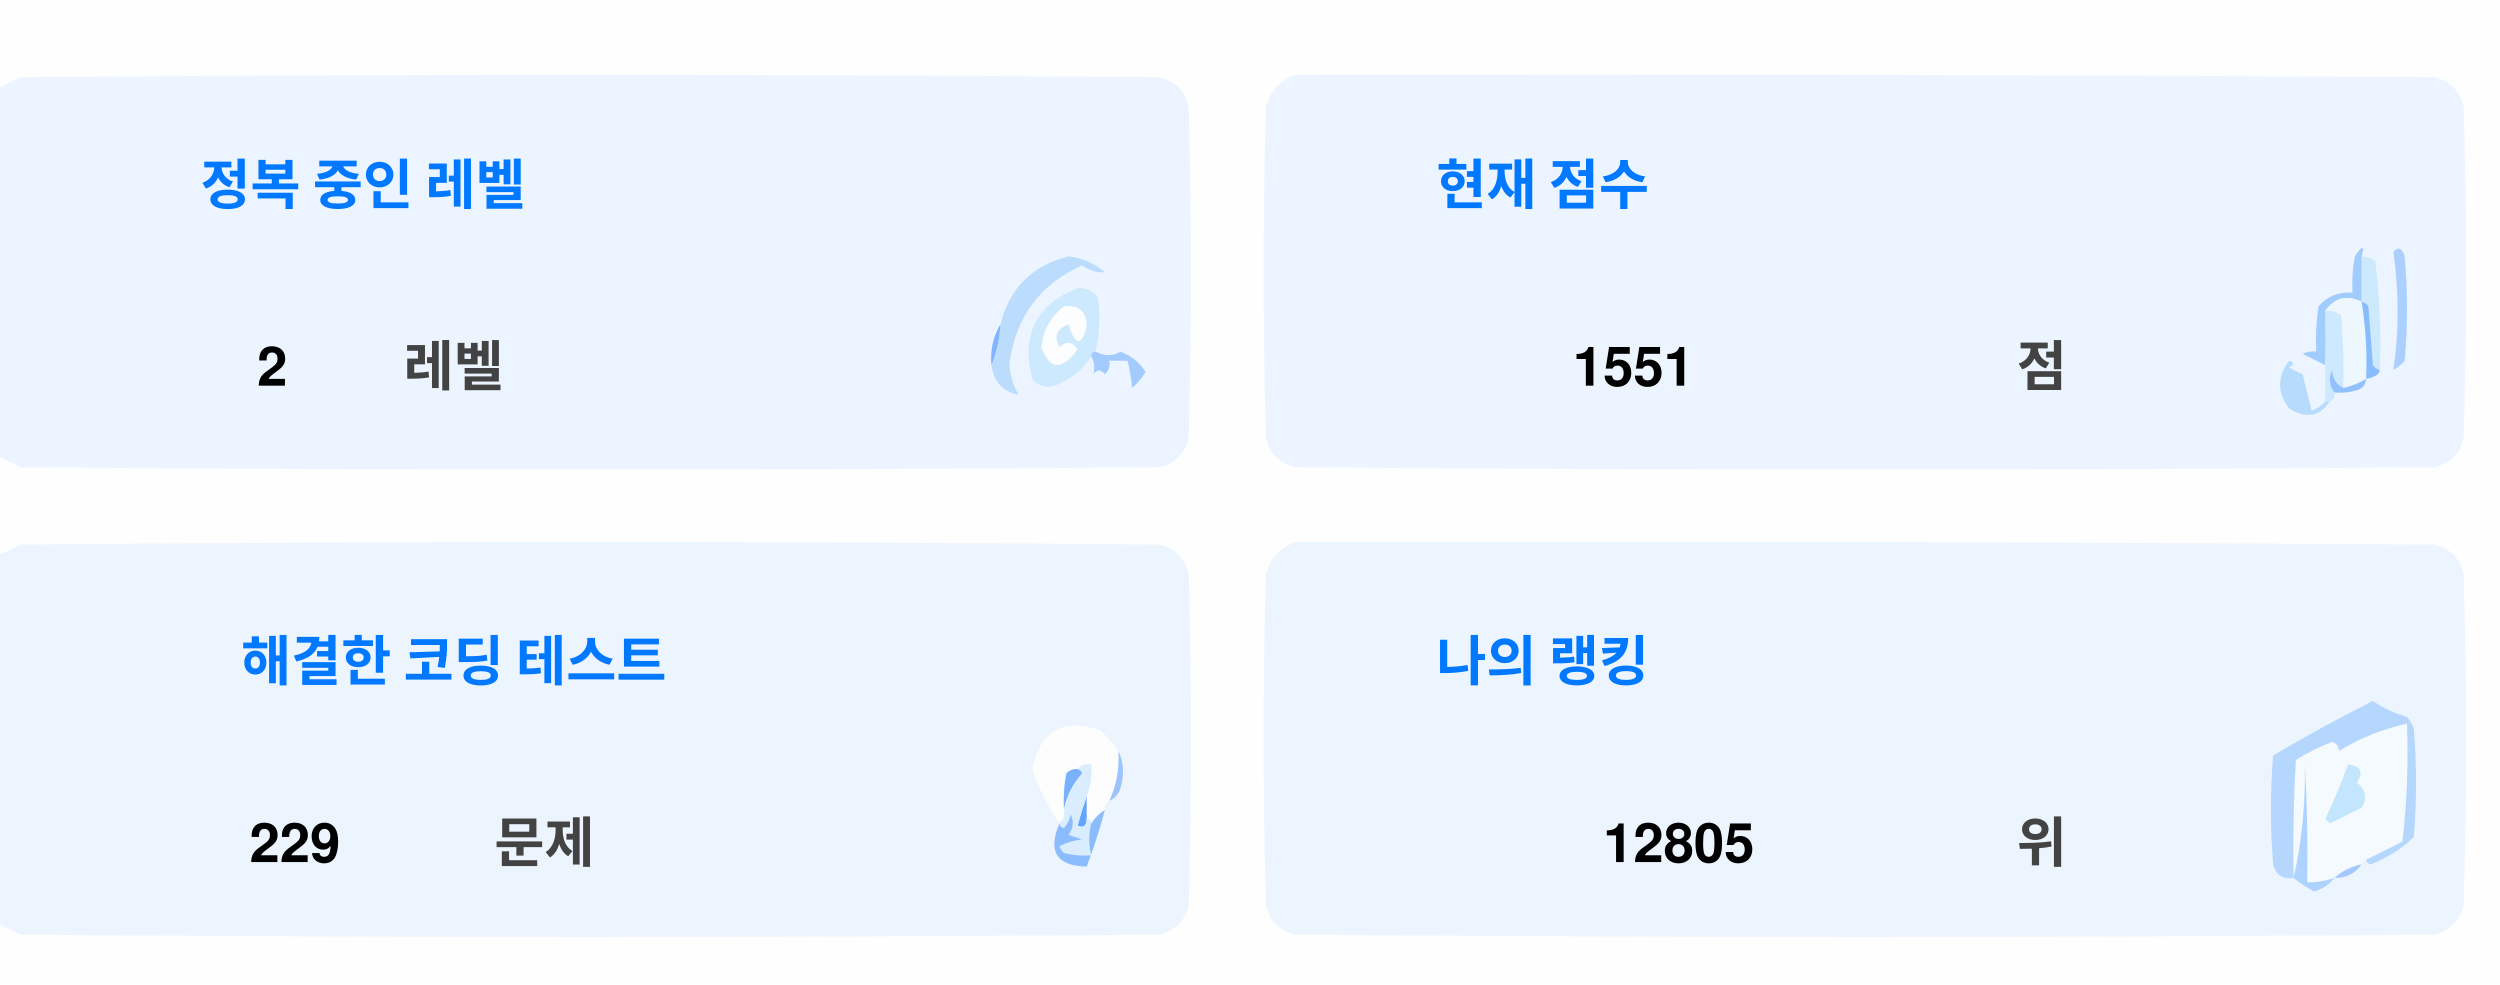
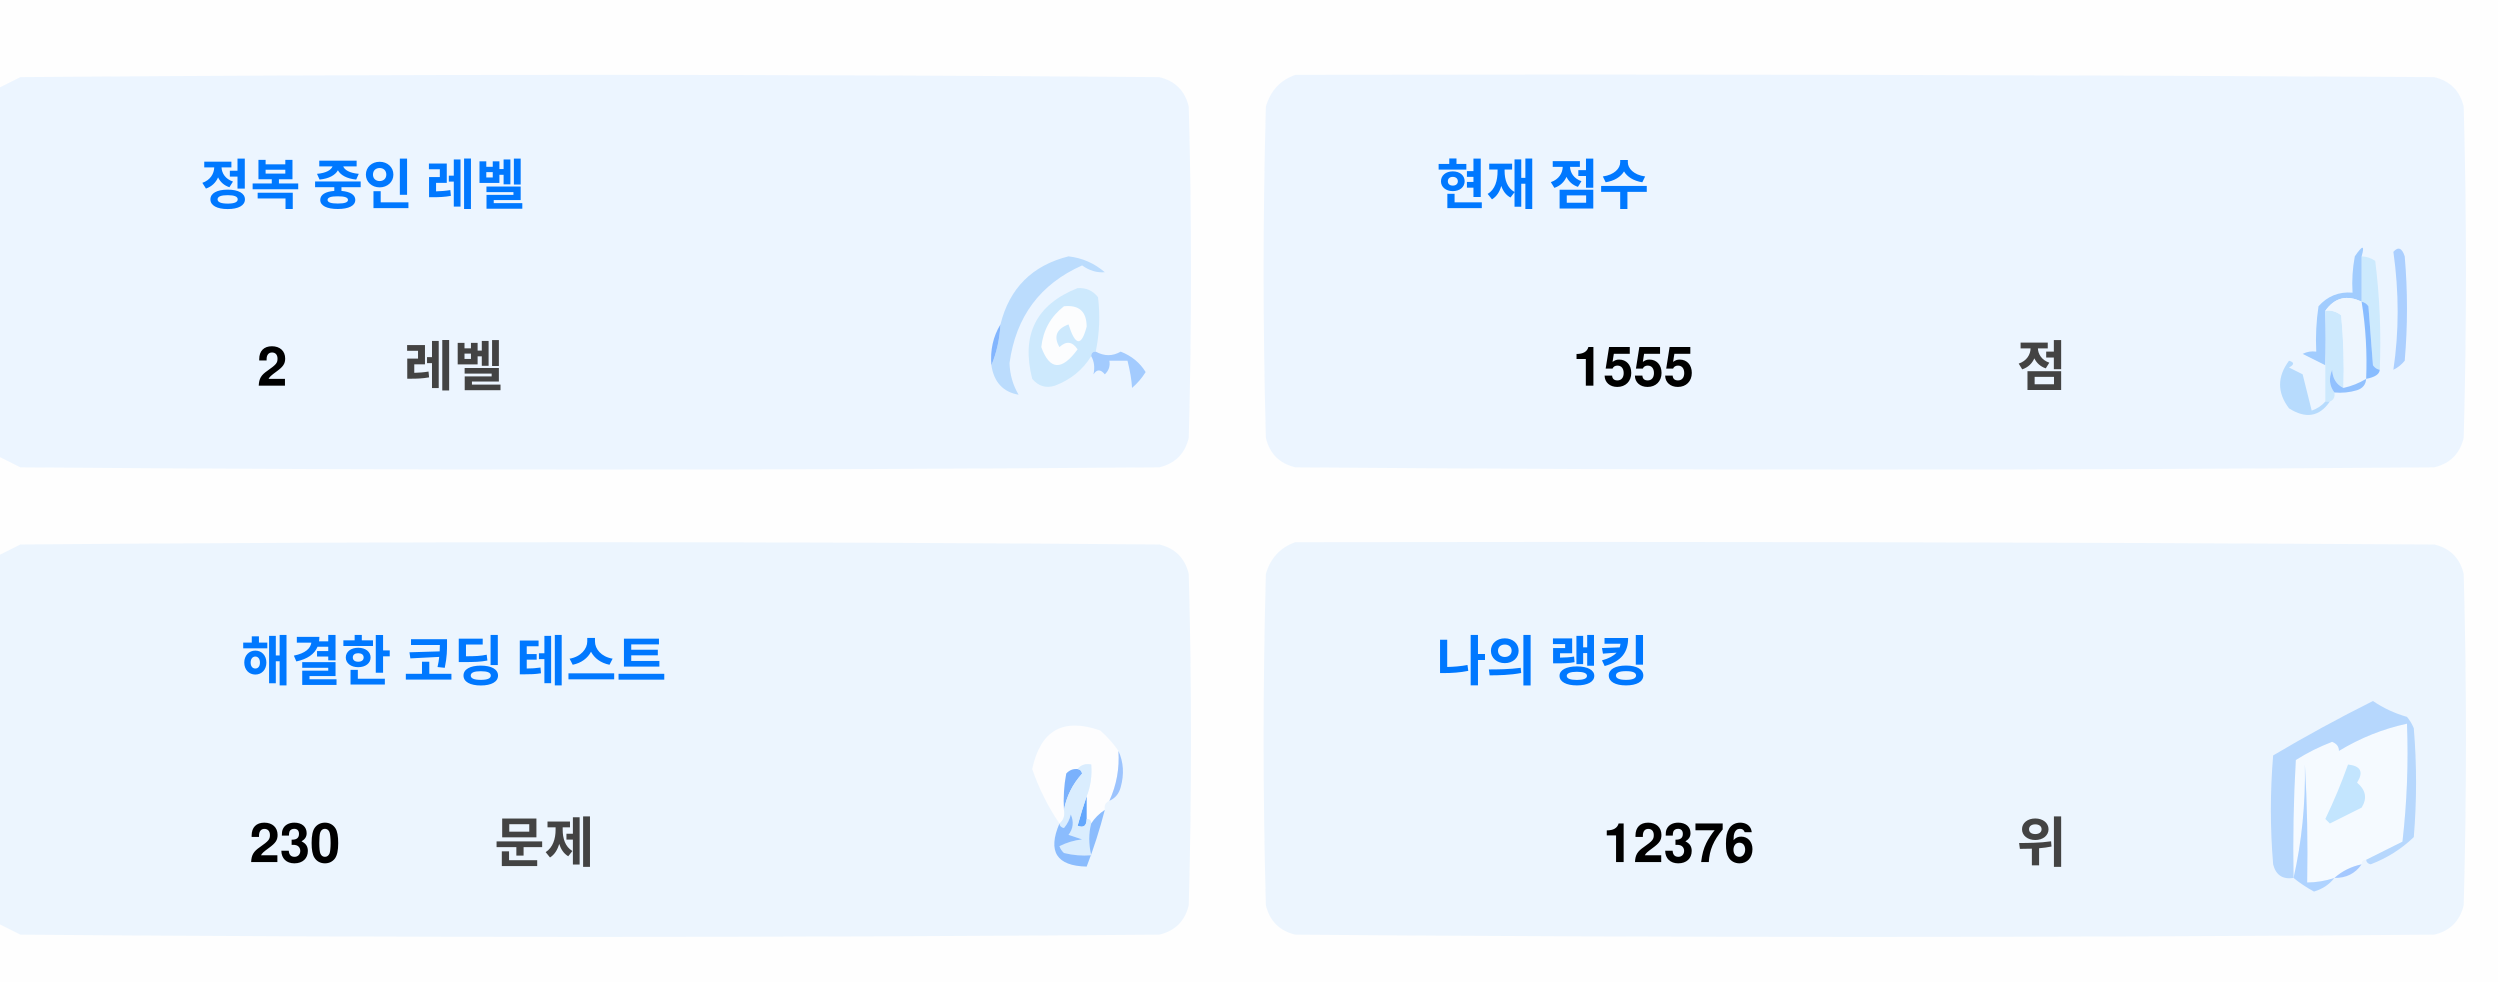
<svg xmlns="http://www.w3.org/2000/svg" version="1.1" width="551px" height="217px" style="shape-rendering:geometricPrecision; text-rendering:geometricPrecision; image-rendering:optimizeQuality; fill-rule:evenodd; clip-rule:evenodd">
  <style>.title {fill: #434343;font-size: 1rem;line-height: 1.5rem;font-weight: bold;font-family: -apple-system, BlinkMacSystemFont, Segoe UI, Helvetica, Arial, sans-serif, Apple Color Emoji, Segoe UI Emoji;}.desc {fill: #434343;font-size: 2.5rem;font-weight: bold;line-height: 1.5rem;font-family: -apple-system, BlinkMacSystemFont, Segoe UI, Helvetica, Arial, sans-serif, Apple Color Emoji, Segoe UI Emoji;}.desc-2 {fill: #434343;font-size: 1rem;font-weight: bold;line-height: 1.5rem;font-family: -apple-system, BlinkMacSystemFont, Segoe UI, Helvetica, Arial, sans-serif, Apple Color Emoji, Segoe UI Emoji;}.text, .desc {animation: twinkling 4s ease-in-out infinite;}@keyframes twinkling {40% { opacity: 1; }50% { opacity: 0.5; }60% { opacity: 1; }70% { opacity: 0.5; }80% { opacity: 1; }}</style>
  <g>
    <path style="opacity:1" fill="#fefefe" d="M -0.5,-0.5 C 183.167,-0.5 366.833,-0.5 550.5,-0.5C 550.5,71.833 550.5,144.167 550.5,216.5C 366.833,216.5 183.167,216.5 -0.5,216.5C -0.5,212.167 -0.5,207.833 -0.5,203.5C 1.14,204.32 2.807,205.153 4.5,206C 88.167,206.667 171.833,206.667 255.5,206C 259,205.167 261.167,203 262,199.5C 262.667,175.167 262.667,150.833 262,126.5C 261.167,123 259,120.833 255.5,120C 171.833,119.333 88.167,119.333 4.5,120C 2.807,120.847 1.14,121.68 -0.5,122.5C -0.5,115.167 -0.5,107.833 -0.5,100.5C 1.14,101.32 2.807,102.153 4.5,103C 88.167,103.667 171.833,103.667 255.5,103C 259,102.167 261.167,100 262,96.5C 262.667,72.167 262.667,47.833 262,23.5C 261.167,20 259,17.833 255.5,17C 171.833,16.333 88.167,16.333 4.5,17C 2.807,17.847 1.14,18.68 -0.5,19.5C -0.5,12.833 -0.5,6.167 -0.5,-0.5 Z" />
  </g>
  <g>
    <path style="opacity:1" fill="#ecf5ff" d="M -0.5,100.5 C -0.5,73.5 -0.5,46.5 -0.5,19.5C 1.14,18.68 2.807,17.847 4.5,17C 88.167,16.333 171.833,16.333 255.5,17C 259,17.833 261.167,20 262,23.5C 262.667,47.833 262.667,72.167 262,96.5C 261.167,100 259,102.167 255.5,103C 171.833,103.667 88.167,103.667 4.5,103C 2.807,102.153 1.14,101.32 -0.5,100.5 Z" />
  </g>
  <g>
    <path style="opacity:1" fill="#ecf5ff" d="M 285.5,16.5 C 369.167,16.333 452.834,16.5 536.5,17C 540,17.833 542.167,20 543,23.5C 543.667,47.833 543.667,72.167 543,96.5C 542.167,100 540,102.167 536.5,103C 452.833,103.667 369.167,103.667 285.5,103C 282,102.167 279.833,100 279,96.5C 278.333,72.167 278.333,47.833 279,23.5C 280.018,19.985 282.185,17.652 285.5,16.5 Z" />
  </g>
  <g>
    <path style="opacity:1" fill="#cdeafd" d="M 520.5,56.5 C 521.583,56.539 522.583,56.873 523.5,57.5C 524.498,65.472 524.831,73.472 524.5,81.5C 523.883,81.389 523.383,81.056 523,80.5C 522.667,76.167 522.333,71.833 522,67.5C 521.617,66.944 521.117,66.611 520.5,66.5C 520.5,63.167 520.5,59.833 520.5,56.5 Z" />
  </g>
  <g>
    <path style="opacity:1" fill="#abcfff" d="M 527.5,55.5 C 528.566,54.308 529.399,54.641 530,56.5C 530.667,64.167 530.667,71.833 530,79.5C 529.311,80.357 528.478,81.023 527.5,81.5C 528.758,73.08 528.758,64.414 527.5,55.5 Z" />
  </g>
  <g>
    <path style="opacity:1" fill="#bbdcfd" d="M 218.5,80.5 C 219.657,77.727 220.324,74.727 220.5,71.5C 222.49,63.51 227.49,58.51 235.5,56.5C 238.528,56.847 241.194,58.014 243.5,60C 241.744,60.141 240.078,59.641 238.5,58.5C 229.247,62.607 223.914,69.773 222.5,80C 222.565,82.526 223.232,84.859 224.5,87C 221.07,86.397 219.07,84.231 218.5,80.5 Z" />
  </g>
  <g>
    <path style="opacity:1" fill="#cde9fd" d="M 241.5,77.5 C 240.833,77.5 240.5,77.833 240.5,78.5C 238.628,81.529 235.961,83.695 232.5,85C 230.536,85.624 228.869,85.124 227.5,83.5C 225.021,73.791 228.354,67.124 237.5,63.5C 239.374,63.39 240.874,64.056 242,65.5C 242.497,69.524 242.331,73.524 241.5,77.5 Z" />
  </g>
  <g>
    <path style="opacity:1" fill="#fcfdfe" d="M 234.5,67.5 C 237.826,67.162 239.493,68.662 239.5,72C 238.334,76.434 237,76.267 235.5,71.5C 232.832,72.515 232.166,74.182 233.5,76.5C 235.017,75.089 236.351,75.256 237.5,77C 234.006,81.771 231.34,81.605 229.5,76.5C 229.904,72.771 231.571,69.771 234.5,67.5 Z" />
  </g>
  <g>
    <path style="opacity:1" fill="#a1ccfe" d="M 520.5,56.5 C 520.5,59.833 520.5,63.167 520.5,66.5C 517.238,64.922 514.572,65.589 512.5,68.5C 512.617,72.81 512.617,76.81 512.5,80.5C 510.86,79.68 509.193,78.847 507.5,78C 508.448,77.517 509.448,77.35 510.5,77.5C 510.335,74.15 510.502,70.817 511,67.5C 512.995,65.253 515.495,64.253 518.5,64.5C 518.336,61.813 518.503,59.146 519,56.5C 520.731,53.969 521.231,53.969 520.5,56.5 Z" />
  </g>
  <g>
    <path style="opacity:1" fill="#cde9fd" d="M 512.5,68.5 C 513.822,68.33 514.989,68.663 516,69.5C 516.499,74.823 516.666,80.156 516.5,85.5C 514.955,84.77 514.122,83.437 514,81.5C 513.22,83.387 513.387,85.054 514.5,86.5C 514.672,87.492 514.338,88.158 513.5,88.5C 513.167,88.5 512.833,88.5 512.5,88.5C 512.5,85.833 512.5,83.167 512.5,80.5C 512.617,76.81 512.617,72.81 512.5,68.5 Z" />
  </g>
  <g>
    <path style="opacity:1" fill="#eef6fe" d="M 520.5,66.5 C 521.407,72.106 521.74,77.773 521.5,83.5C 519.95,84.441 518.284,85.108 516.5,85.5C 516.666,80.156 516.499,74.823 516,69.5C 514.989,68.663 513.822,68.33 512.5,68.5C 514.572,65.589 517.238,64.922 520.5,66.5 Z" />
  </g>
  <g>
    <path style="opacity:1" fill="#88bcff" d="M 520.5,66.5 C 521.117,66.611 521.617,66.944 522,67.5C 522.333,71.833 522.667,76.167 523,80.5C 523.383,81.056 523.883,81.389 524.5,81.5C 524.445,82.469 523.445,83.136 521.5,83.5C 521.74,77.773 521.407,72.106 520.5,66.5 Z" />
  </g>
  <g>
    <path style="opacity:1" fill="#82b5fe" d="M 220.5,71.5 C 220.324,74.727 219.657,77.727 218.5,80.5C 218.215,77.171 218.882,74.171 220.5,71.5 Z" />
  </g>
  <g>
    <path style="opacity:1" fill="#a3cbfe" d="M 240.5,78.5 C 240.5,77.833 240.833,77.5 241.5,77.5C 243.391,78.536 245.224,78.536 247,77.5C 249.391,78.429 251.225,79.929 252.5,82C 251.681,83.319 250.681,84.486 249.5,85.5C 249.409,83.777 249.075,81.777 248.5,79.5C 247.167,79.5 245.833,79.5 244.5,79.5C 244.719,80.675 244.386,81.675 243.5,82.5C 242.575,81.359 241.741,81.359 241,82.5C 241.331,80.981 241.164,79.648 240.5,78.5 Z" />
  </g>
  <g>
    <path style="opacity:1" fill="#b7dbfd" d="M 512.5,88.5 C 512.833,88.5 513.167,88.5 513.5,88.5C 511.199,91.857 508.199,92.357 504.5,90C 501.872,86.535 501.872,83.035 504.5,79.5C 505.696,79.846 505.696,80.346 504.5,81C 505.5,81.5 506.5,82 507.5,82.5C 508.167,85.167 508.833,87.833 509.5,90.5C 510.739,90.058 511.739,89.391 512.5,88.5 Z" />
  </g>
  <g>
    <path style="opacity:1" fill="#92c1fe" d="M 516.5,85.5 C 518.284,85.108 519.95,84.441 521.5,83.5C 521.423,84.75 520.756,85.583 519.5,86C 517.866,86.493 516.199,86.66 514.5,86.5C 513.387,85.054 513.22,83.387 514,81.5C 514.122,83.437 514.955,84.77 516.5,85.5 Z" />
  </g>
  <g>
    <path style="opacity:1" fill="#ecf5fe" d="M -0.5,203.5 C -0.5,176.5 -0.5,149.5 -0.5,122.5C 1.14,121.68 2.807,120.847 4.5,120C 88.167,119.333 171.833,119.333 255.5,120C 259,120.833 261.167,123 262,126.5C 262.667,150.833 262.667,175.167 262,199.5C 261.167,203 259,205.167 255.5,206C 171.833,206.667 88.167,206.667 4.5,206C 2.807,205.153 1.14,204.32 -0.5,203.5 Z" />
  </g>
  <g>
    <path style="opacity:1" fill="#ecf5fe" d="M 285.5,119.5 C 369.167,119.333 452.834,119.5 536.5,120C 540,120.833 542.167,123 543,126.5C 543.667,150.833 543.667,175.167 543,199.5C 542.167,203 540,205.167 536.5,206C 452.833,206.667 369.167,206.667 285.5,206C 282,205.167 279.833,203 279,199.5C 278.333,175.167 278.333,150.833 279,126.5C 280.018,122.985 282.185,120.652 285.5,119.5 Z" />
  </g>
  <g>
    <path style="opacity:1" fill="#fdfdfe" d="M 246.5,165.5 C 246.758,169.367 246.092,173.034 244.5,176.5C 243.662,176.842 243.328,177.508 243.5,178.5C 242.272,179.306 241.272,180.306 240.5,181.5C 240.5,180.833 240.167,180.5 239.5,180.5C 239.5,178.833 239.5,177.167 239.5,175.5C 240.369,173.283 240.702,170.95 240.5,168.5C 239.209,168.263 238.209,168.596 237.5,169.5C 236.504,169.414 235.671,169.748 235,170.5C 234.503,173.146 234.336,175.813 234.5,178.5C 234.737,179.791 234.404,180.791 233.5,181.5C 230.986,177.806 228.986,173.806 227.5,169.5C 229.309,160.957 234.309,158.124 242.5,161C 244.07,162.397 245.404,163.897 246.5,165.5 Z" />
  </g>
  <g>
    <path style="opacity:1" fill="#f5faff" d="M 521.5,189.5 C 520.833,189.5 520.5,189.833 520.5,190.5C 518.181,190.992 516.181,191.992 514.5,193.5C 512.565,194.15 510.565,194.483 508.5,194.5C 508.666,185.827 508.5,177.16 508,168.5C 508.141,177.227 507.308,185.56 505.5,193.5C 505.334,184.827 505.5,176.16 506,167.5C 508.527,165.903 511.194,164.57 514,163.5C 515.011,163.892 515.511,164.559 515.5,165.5C 520.21,162.641 525.21,160.641 530.5,159.5C 530.831,168.192 530.498,176.859 529.5,185.5C 526.807,186.847 524.14,188.18 521.5,189.5 Z" />
  </g>
  <g>
    <path style="opacity:1" fill="#b6d7fd" d="M 521.5,189.5 C 524.14,188.18 526.807,186.847 529.5,185.5C 530.498,176.859 530.831,168.192 530.5,159.5C 525.21,160.641 520.21,162.641 515.5,165.5C 515.511,164.559 515.011,163.892 514,163.5C 511.194,164.57 508.527,165.903 506,167.5C 505.5,176.16 505.334,184.827 505.5,193.5C 503.089,193.863 501.589,192.863 501,190.5C 500.333,182.5 500.333,174.5 501,166.5C 508.173,162.246 515.507,158.246 523,154.5C 525.304,156.068 527.804,157.235 530.5,158C 531.126,158.75 531.626,159.584 532,160.5C 532.667,168.5 532.667,176.5 532,184.5C 529.292,187.111 526.125,189.111 522.5,190.5C 521.893,190.376 521.56,190.043 521.5,189.5 Z" />
  </g>
  <g>
    <path style="opacity:1" fill="#c3e5fe" d="M 517.5,168.5 C 520.317,168.801 520.984,170.134 519.5,172.5C 521.439,174.122 521.772,175.956 520.5,178C 518.167,179.167 515.833,180.333 513.5,181.5C 513.167,181.167 512.833,180.833 512.5,180.5C 514.414,176.515 516.081,172.515 517.5,168.5 Z" />
  </g>
  <g>
    <path style="opacity:1" fill="#7ab1fc" d="M 237.5,169.5 C 238.043,169.56 238.376,169.893 238.5,170.5C 236.395,172.836 235.062,175.503 234.5,178.5C 234.336,175.813 234.503,173.146 235,170.5C 235.671,169.748 236.504,169.414 237.5,169.5 Z" />
  </g>
  <g>
    <path style="opacity:1" fill="#afd3ff" d="M 514.5,193.5 C 513.378,194.947 511.878,195.947 510,196.5C 508.348,195.601 506.848,194.601 505.5,193.5C 507.308,185.56 508.141,177.227 508,168.5C 508.5,177.16 508.666,185.827 508.5,194.5C 510.565,194.483 512.565,194.15 514.5,193.5 Z" />
  </g>
  <g>
    <path style="opacity:1" fill="#9cc3fd" d="M 246.5,165.5 C 247.634,167.966 247.801,170.633 247,173.5C 246.623,174.942 245.79,175.942 244.5,176.5C 246.092,173.034 246.758,169.367 246.5,165.5 Z" />
  </g>
  <g>
    <path style="opacity:1" fill="#62a6fc" d="M 239.5,175.5 C 239.5,177.167 239.5,178.833 239.5,180.5C 239.483,182.028 238.816,182.528 237.5,182C 238.117,179.723 238.784,177.556 239.5,175.5 Z" />
  </g>
  <g>
    <path style="opacity:1" fill="#daedfe" d="M 237.5,169.5 C 238.209,168.596 239.209,168.263 240.5,168.5C 240.702,170.95 240.369,173.283 239.5,175.5C 238.784,177.556 238.117,179.723 237.5,182C 238.816,182.528 239.483,182.028 239.5,180.5C 240.167,180.5 240.5,180.833 240.5,181.5C 239.918,183.669 239.918,186.002 240.5,188.5C 238.473,188.662 236.473,188.495 234.5,188C 234.043,187.586 233.709,187.086 233.5,186.5C 235.078,185.702 236.744,185.202 238.5,185C 237.5,184.667 236.5,184.333 235.5,184C 236.554,182.612 236.72,181.112 236,179.5C 235.751,180.624 235.251,181.624 234.5,182.5C 233.893,182.376 233.56,182.043 233.5,181.5C 234.404,180.791 234.737,179.791 234.5,178.5C 235.062,175.503 236.395,172.836 238.5,170.5C 238.376,169.893 238.043,169.56 237.5,169.5 Z" />
  </g>
  <g>
    <path style="opacity:1" fill="#8bbcfd" d="M 243.5,178.5 C 242.395,182.803 241.062,186.969 239.5,191C 232.857,190.847 230.857,187.68 233.5,181.5C 233.56,182.043 233.893,182.376 234.5,182.5C 235.251,181.624 235.751,180.624 236,179.5C 236.72,181.112 236.554,182.612 235.5,184C 236.5,184.333 237.5,184.667 238.5,185C 236.744,185.202 235.078,185.702 233.5,186.5C 233.709,187.086 234.043,187.586 234.5,188C 236.473,188.495 238.473,188.662 240.5,188.5C 239.918,186.002 239.918,183.669 240.5,181.5C 241.272,180.306 242.272,179.306 243.5,178.5 Z" />
  </g>
  <g>
    <path style="opacity:1" fill="#a4c8ff" d="M 520.5,190.5 C 519.089,192.539 517.089,193.539 514.5,193.5C 516.181,191.992 518.181,190.992 520.5,190.5 Z" />
  </g>
  <text text-anchor="middle" x="80" y="45" class="title" style="fill:#0078ff;" stroke="#none" stroke-width="1">정복 중인 레벨</text>
  <text text-anchor="middle" x="60" y="85" class="desc" style="fill:#000000;" stroke="#none" stroke-width="1">2</text>
  <text text-anchor="middle" x="100" y="85" class="desc-2" style="fill:#434343;" stroke="#none" stroke-width="1">레벨</text>
  <text text-anchor="middle" x="340" y="45" class="title" style="fill:#0078ff;" stroke="#none" stroke-width="1">현재 점수</text>
-   <text text-anchor="middle" x="360" y="85" class="desc" style="fill:#000000;" stroke="#none" stroke-width="1">1551</text>
+   <text text-anchor="middle" x="360" y="85" class="desc" style="fill:#000000;" stroke="#none" stroke-width="1">1555</text>
  <text text-anchor="middle" x="450" y="85" class="desc-2" style="fill:#434343;" stroke="#none" stroke-width="1">점</text>
  <text text-anchor="middle" x="100" y="150" class="title" style="fill:#0078ff;" stroke="#none" stroke-width="1">해결한 코딩 테스트</text>
-   <text text-anchor="middle" x="65" y="190" class="desc" style="fill:#000000;" stroke="#none" stroke-width="1">229</text>
+   <text text-anchor="middle" x="65" y="190" class="desc" style="fill:#000000;" stroke="#none" stroke-width="1">230</text>
  <text text-anchor="middle" x="120" y="190" class="desc-2" style="fill:#434343;" stroke="#none" stroke-width="1">문제</text>
  <text text-anchor="middle" x="340" y="150" class="title" style="fill:#0078ff;" stroke="#none" stroke-width="1">나의 랭킹</text>
-   <text text-anchor="middle" x="370" y="190" class="desc" style="fill:#000000;" stroke="#none" stroke-width="1">12805</text>
+   <text text-anchor="middle" x="370" y="190" class="desc" style="fill:#000000;" stroke="#none" stroke-width="1">12376</text>
  <text text-anchor="middle" x="450" y="190" class="desc-2" style="fill:#434343;" stroke="#none" stroke-width="1">위</text>
</svg>
